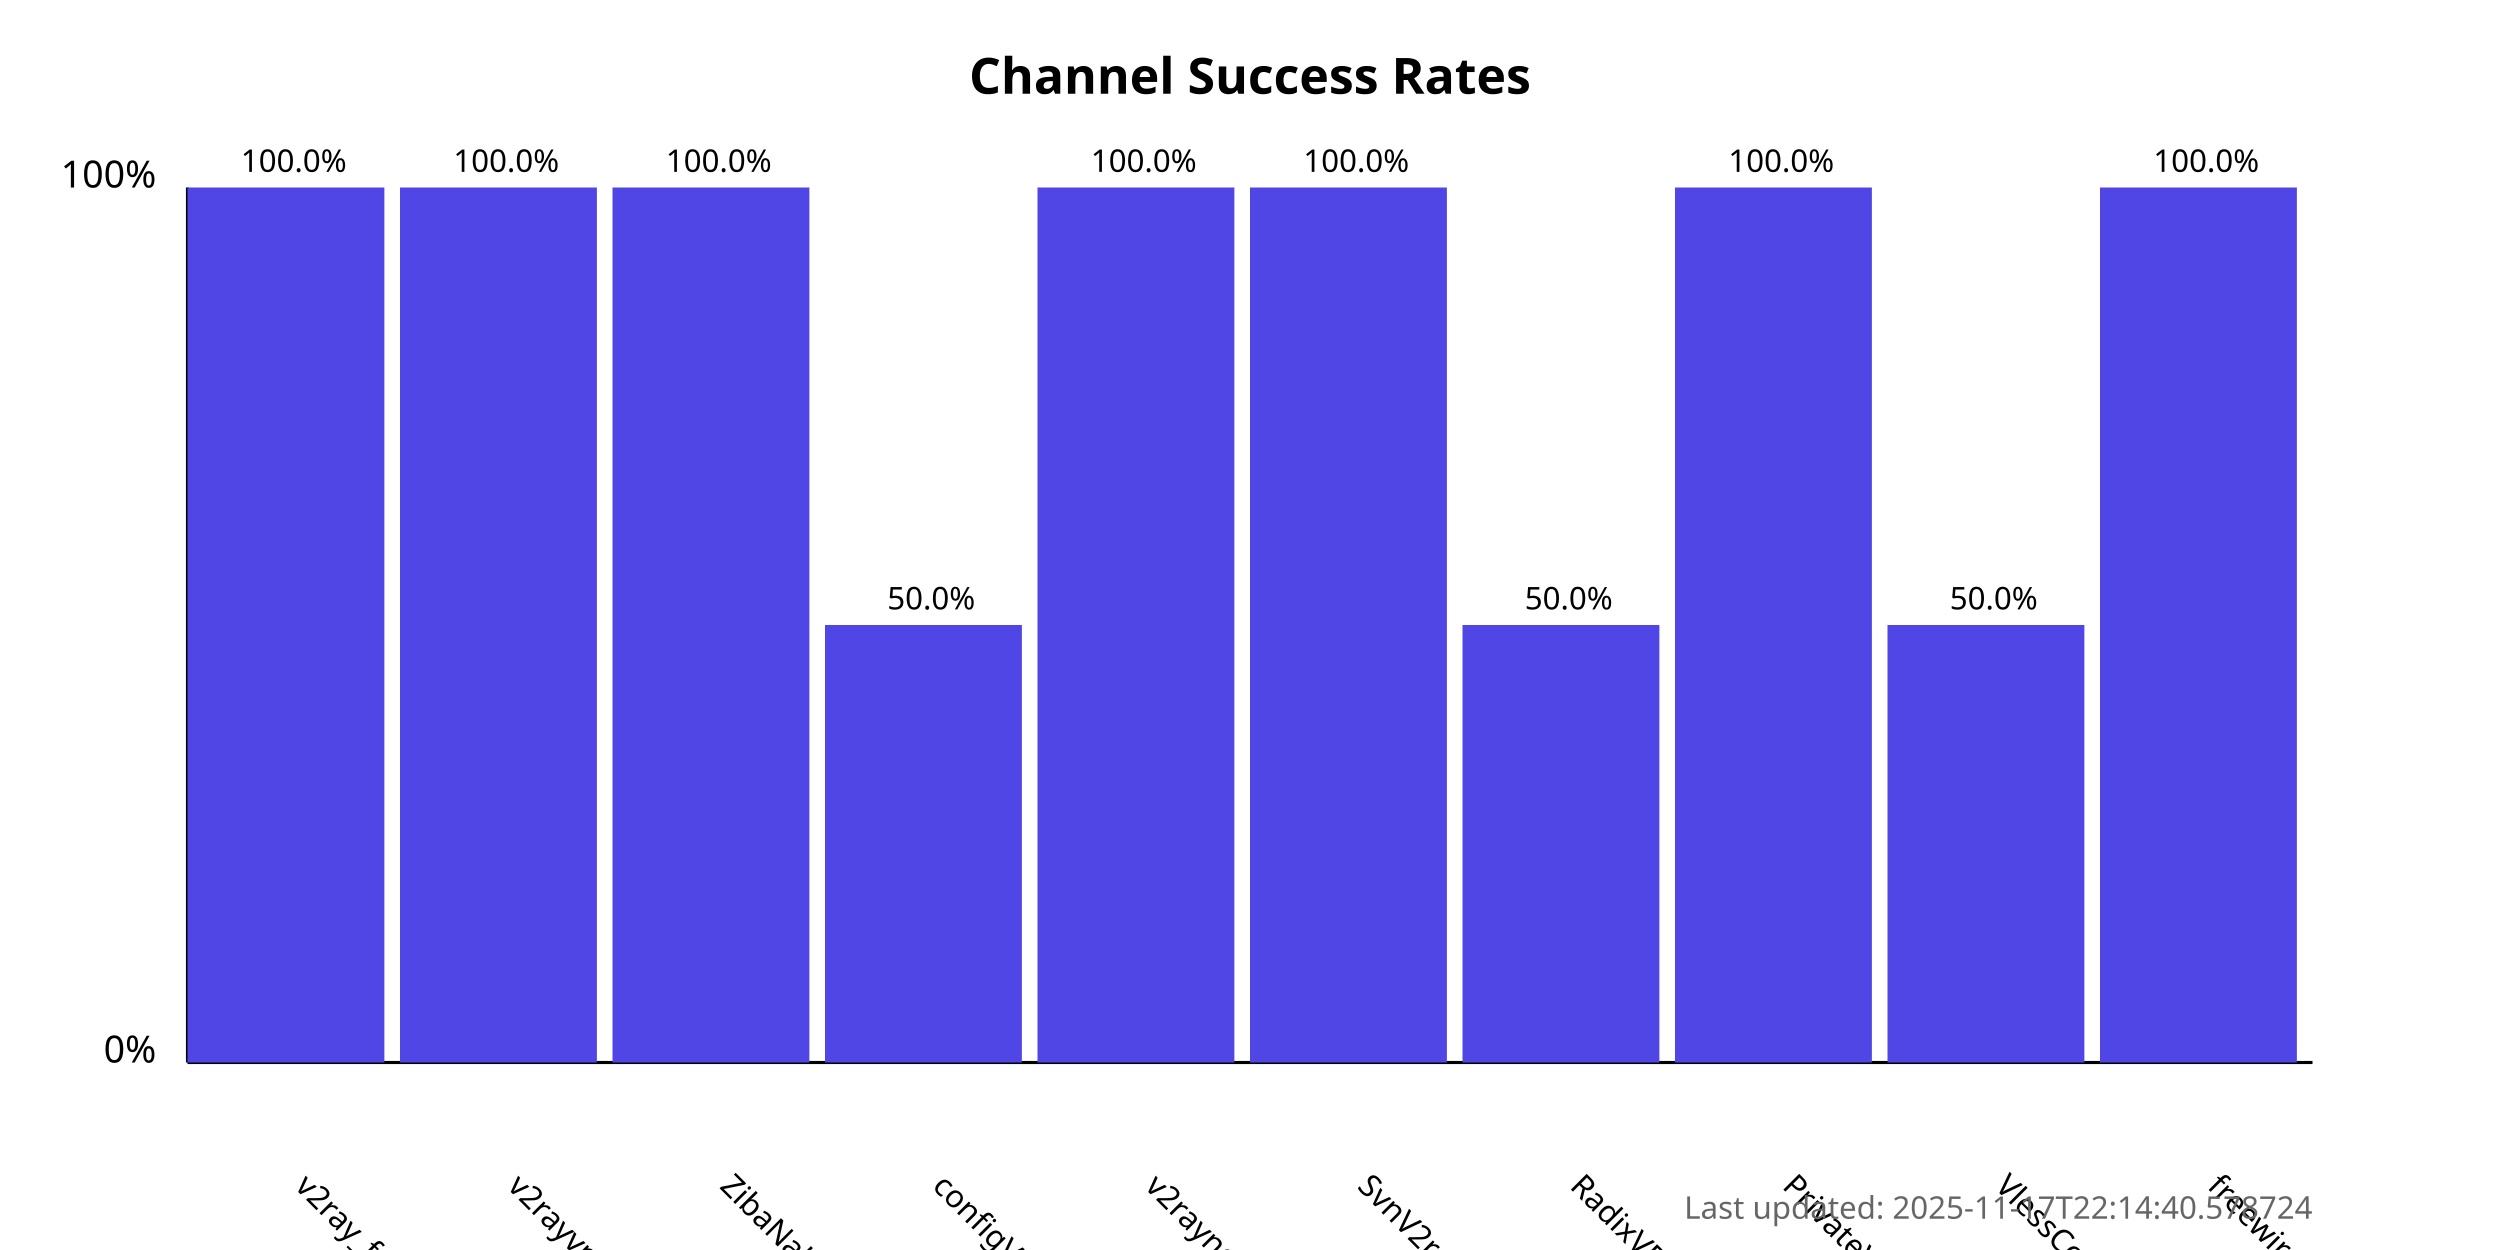
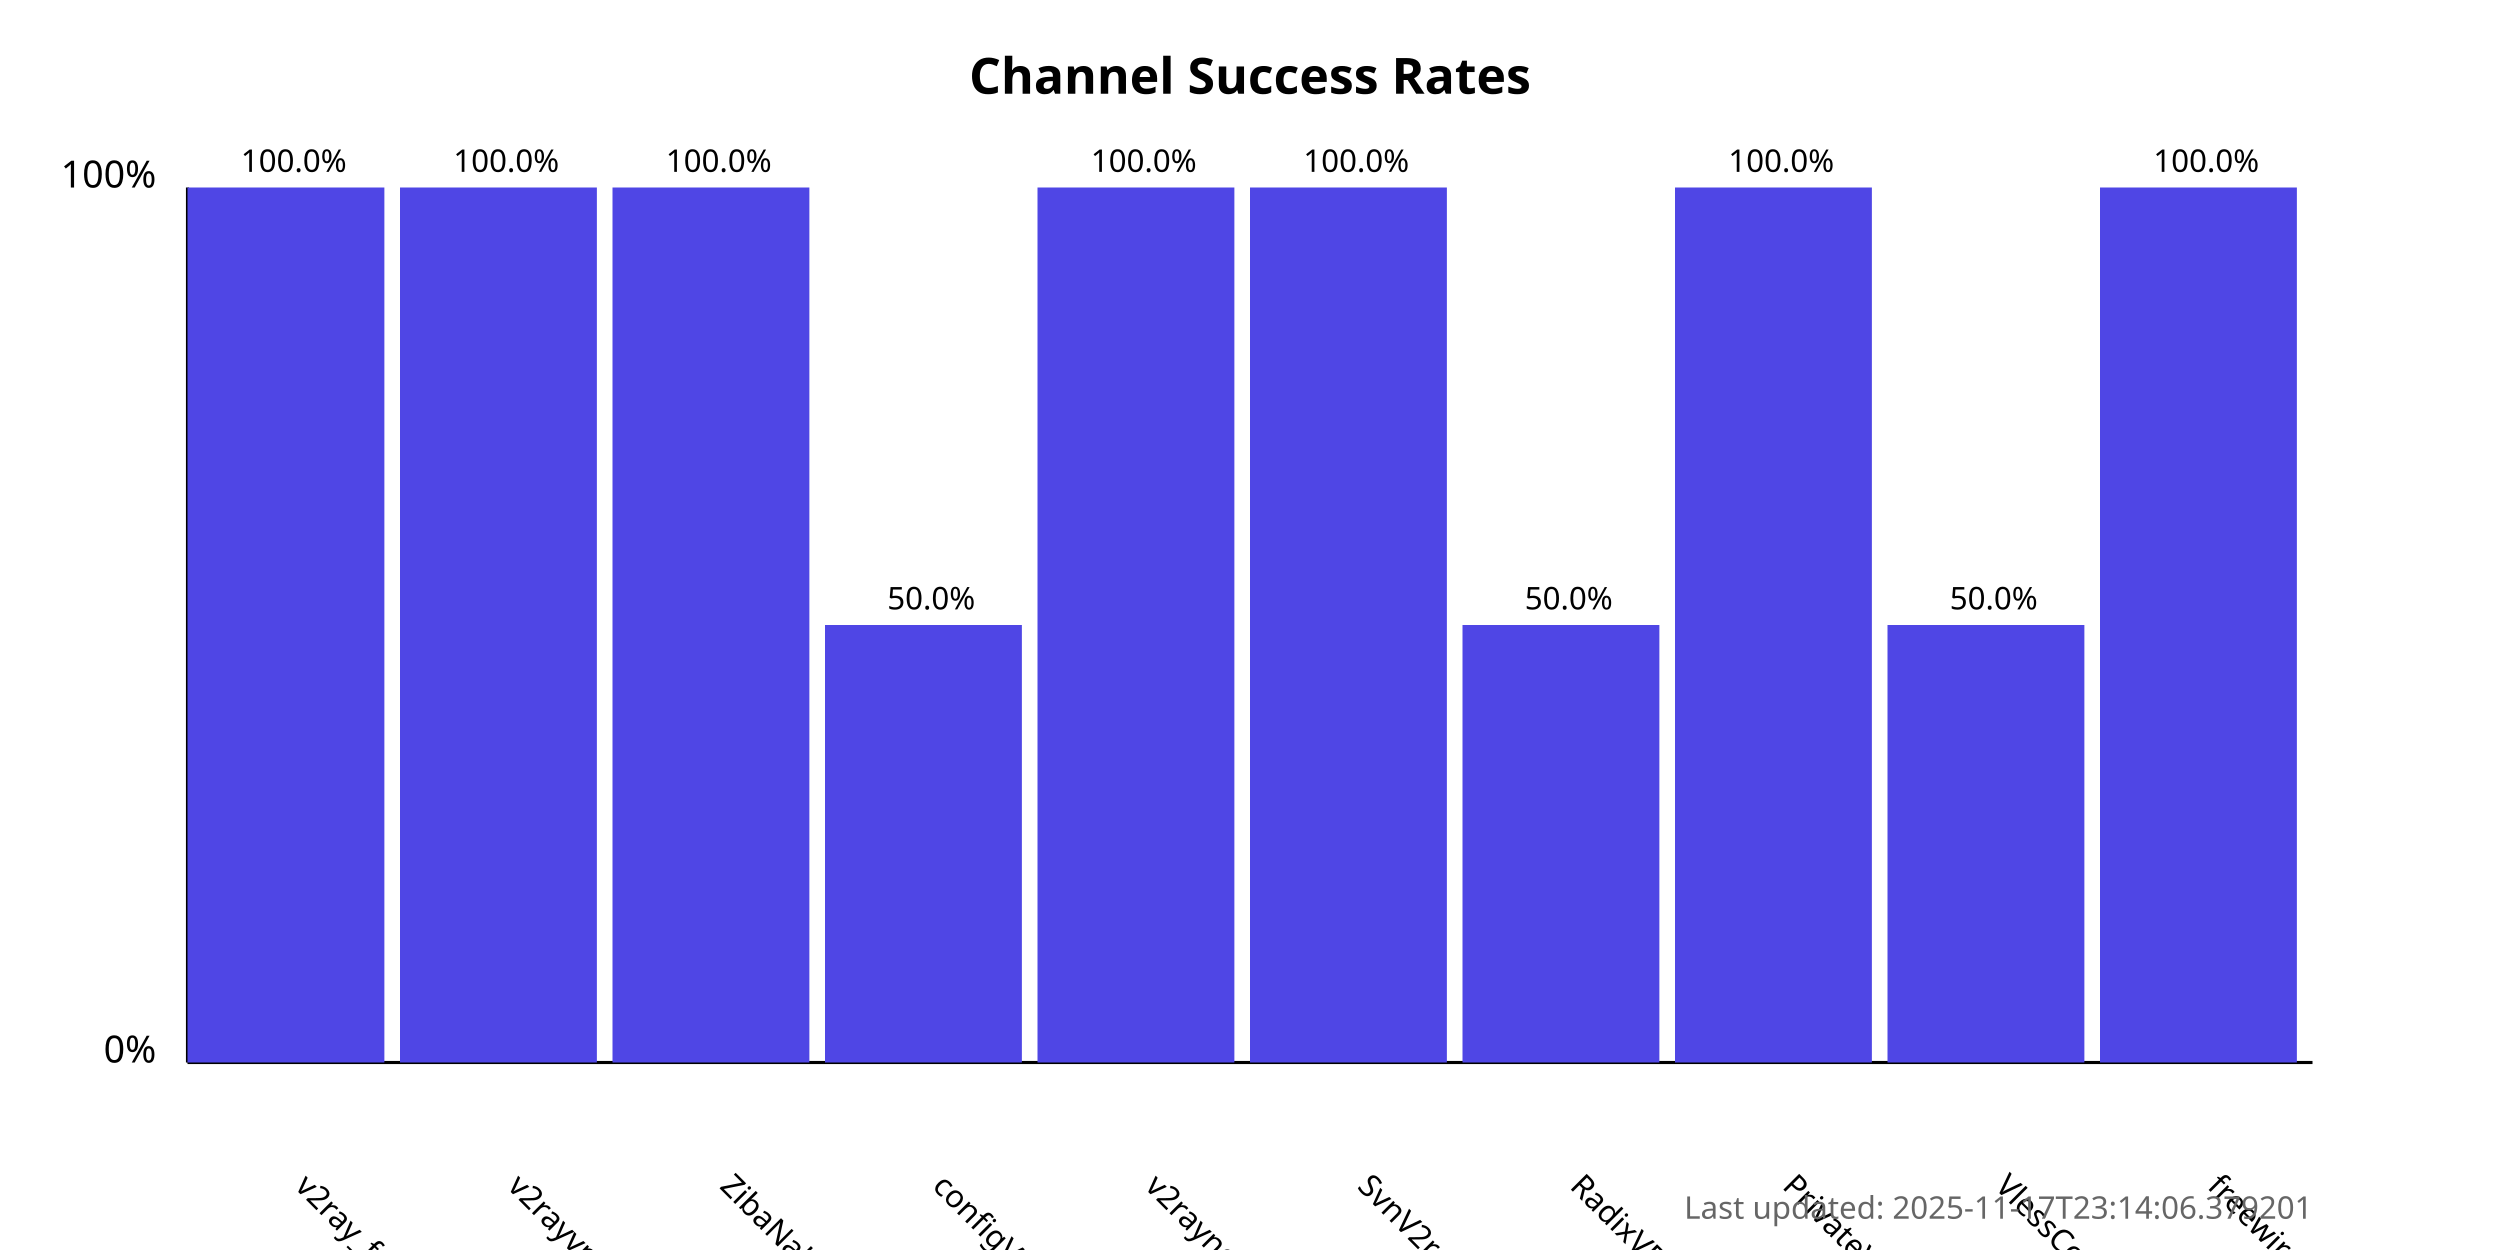
<svg xmlns="http://www.w3.org/2000/svg" width="800" height="400">
  <style>
            .chart-title { font: bold 16px sans-serif; }
            .axis-label { font: 12px sans-serif; }
            .tick-label { font: 10px sans-serif; }
            .bar { fill: #4f46e5; }
            .bar:hover { fill: #6366f1; }
            .timestamp { font: 10px sans-serif; fill: #666; }
        </style>
  <text x="400.0" y="30" text-anchor="middle" class="chart-title">
            Channel Success Rates
        </text>
  <line x1="60" y1="340" x2="60" y2="60" stroke="black" stroke-width="1" />
  <line x1="60" y1="340" x2="740" y2="340" stroke="black" stroke-width="1" />
  <text x="50" y="340" text-anchor="end" class="axis-label">0%</text>
  <text x="50" y="60" text-anchor="end" class="axis-label">100%</text>
  <g>
    <rect x="60" y="60.0" width="63.0" height="280.0" class="bar" />
    <text x="94.0" y="380" transform="rotate(45, 94.0, 380)" text-anchor="start" class="tick-label">
                v2ray_free_conf
            </text>
    <text x="94.0" y="55.0" text-anchor="middle" class="tick-label">
                100.0%
            </text>
  </g>
  <g>
    <rect x="128.0" y="60.0" width="63.0" height="280.0" class="bar" />
    <text x="162.0" y="380" transform="rotate(45, 162.0, 380)" text-anchor="start" class="tick-label">
                v2rayvpno
            </text>
    <text x="162.0" y="55.0" text-anchor="middle" class="tick-label">
                100.0%
            </text>
  </g>
  <g>
    <rect x="196.0" y="60.0" width="63.0" height="280.0" class="bar" />
    <text x="230.0" y="380" transform="rotate(45, 230.0, 380)" text-anchor="start" class="tick-label">
                ZibaNabz
            </text>
    <text x="230.0" y="55.0" text-anchor="middle" class="tick-label">
                100.0%
            </text>
  </g>
  <g>
    <rect x="264.0" y="200.0" width="63.0" height="140.0" class="bar" />
    <text x="298.0" y="380" transform="rotate(45, 298.0, 380)" text-anchor="start" class="tick-label">
                configV2rayForFree
            </text>
    <text x="298.0" y="195.0" text-anchor="middle" class="tick-label">
                50.0%
            </text>
  </g>
  <g>
    <rect x="332.0" y="60.0" width="63.0" height="280.0" class="bar" />
    <text x="366.0" y="380" transform="rotate(45, 366.0, 380)" text-anchor="start" class="tick-label">
                v2rayngvpn
            </text>
    <text x="366.0" y="55.0" text-anchor="middle" class="tick-label">
                100.0%
            </text>
  </g>
  <g>
    <rect x="400.0" y="60.0" width="63.0" height="280.0" class="bar" />
    <text x="434.0" y="380" transform="rotate(45, 434.0, 380)" text-anchor="start" class="tick-label">
                SvnV2ray
            </text>
    <text x="434.0" y="55.0" text-anchor="middle" class="tick-label">
                100.0%
            </text>
  </g>
  <g>
    <rect x="468.0" y="200.0" width="63.0" height="140.0" class="bar" />
    <text x="502.0" y="380" transform="rotate(45, 502.0, 380)" text-anchor="start" class="tick-label">
                RadixVPN
            </text>
    <text x="502.0" y="195.0" text-anchor="middle" class="tick-label">
                50.0%
            </text>
  </g>
  <g>
    <rect x="536.0" y="60.0" width="63.0" height="280.0" class="bar" />
    <text x="570.0" y="380" transform="rotate(45, 570.0, 380)" text-anchor="start" class="tick-label">
                PrivateVPNs
            </text>
    <text x="570.0" y="55.0" text-anchor="middle" class="tick-label">
                100.0%
            </text>
  </g>
  <g>
    <rect x="604.0" y="200.0" width="63.0" height="140.0" class="bar" />
    <text x="638.0" y="380" transform="rotate(45, 638.0, 380)" text-anchor="start" class="tick-label">
                VlessConfig
            </text>
    <text x="638.0" y="195.0" text-anchor="middle" class="tick-label">
                50.0%
            </text>
  </g>
  <g>
    <rect x="672.0" y="60.0" width="63.0" height="280.0" class="bar" />
    <text x="706.0" y="380" transform="rotate(45, 706.0, 380)" text-anchor="start" class="tick-label">
                freewireguard
            </text>
    <text x="706.0" y="55.0" text-anchor="middle" class="tick-label">
                100.0%
            </text>
  </g>
  <text x="740" y="390" text-anchor="end" class="timestamp">
-             Last updated: 2025-11-17T22:14:40.578724
+             Last updated: 2025-11-17T23:14:06.379201
        </text>
</svg>
